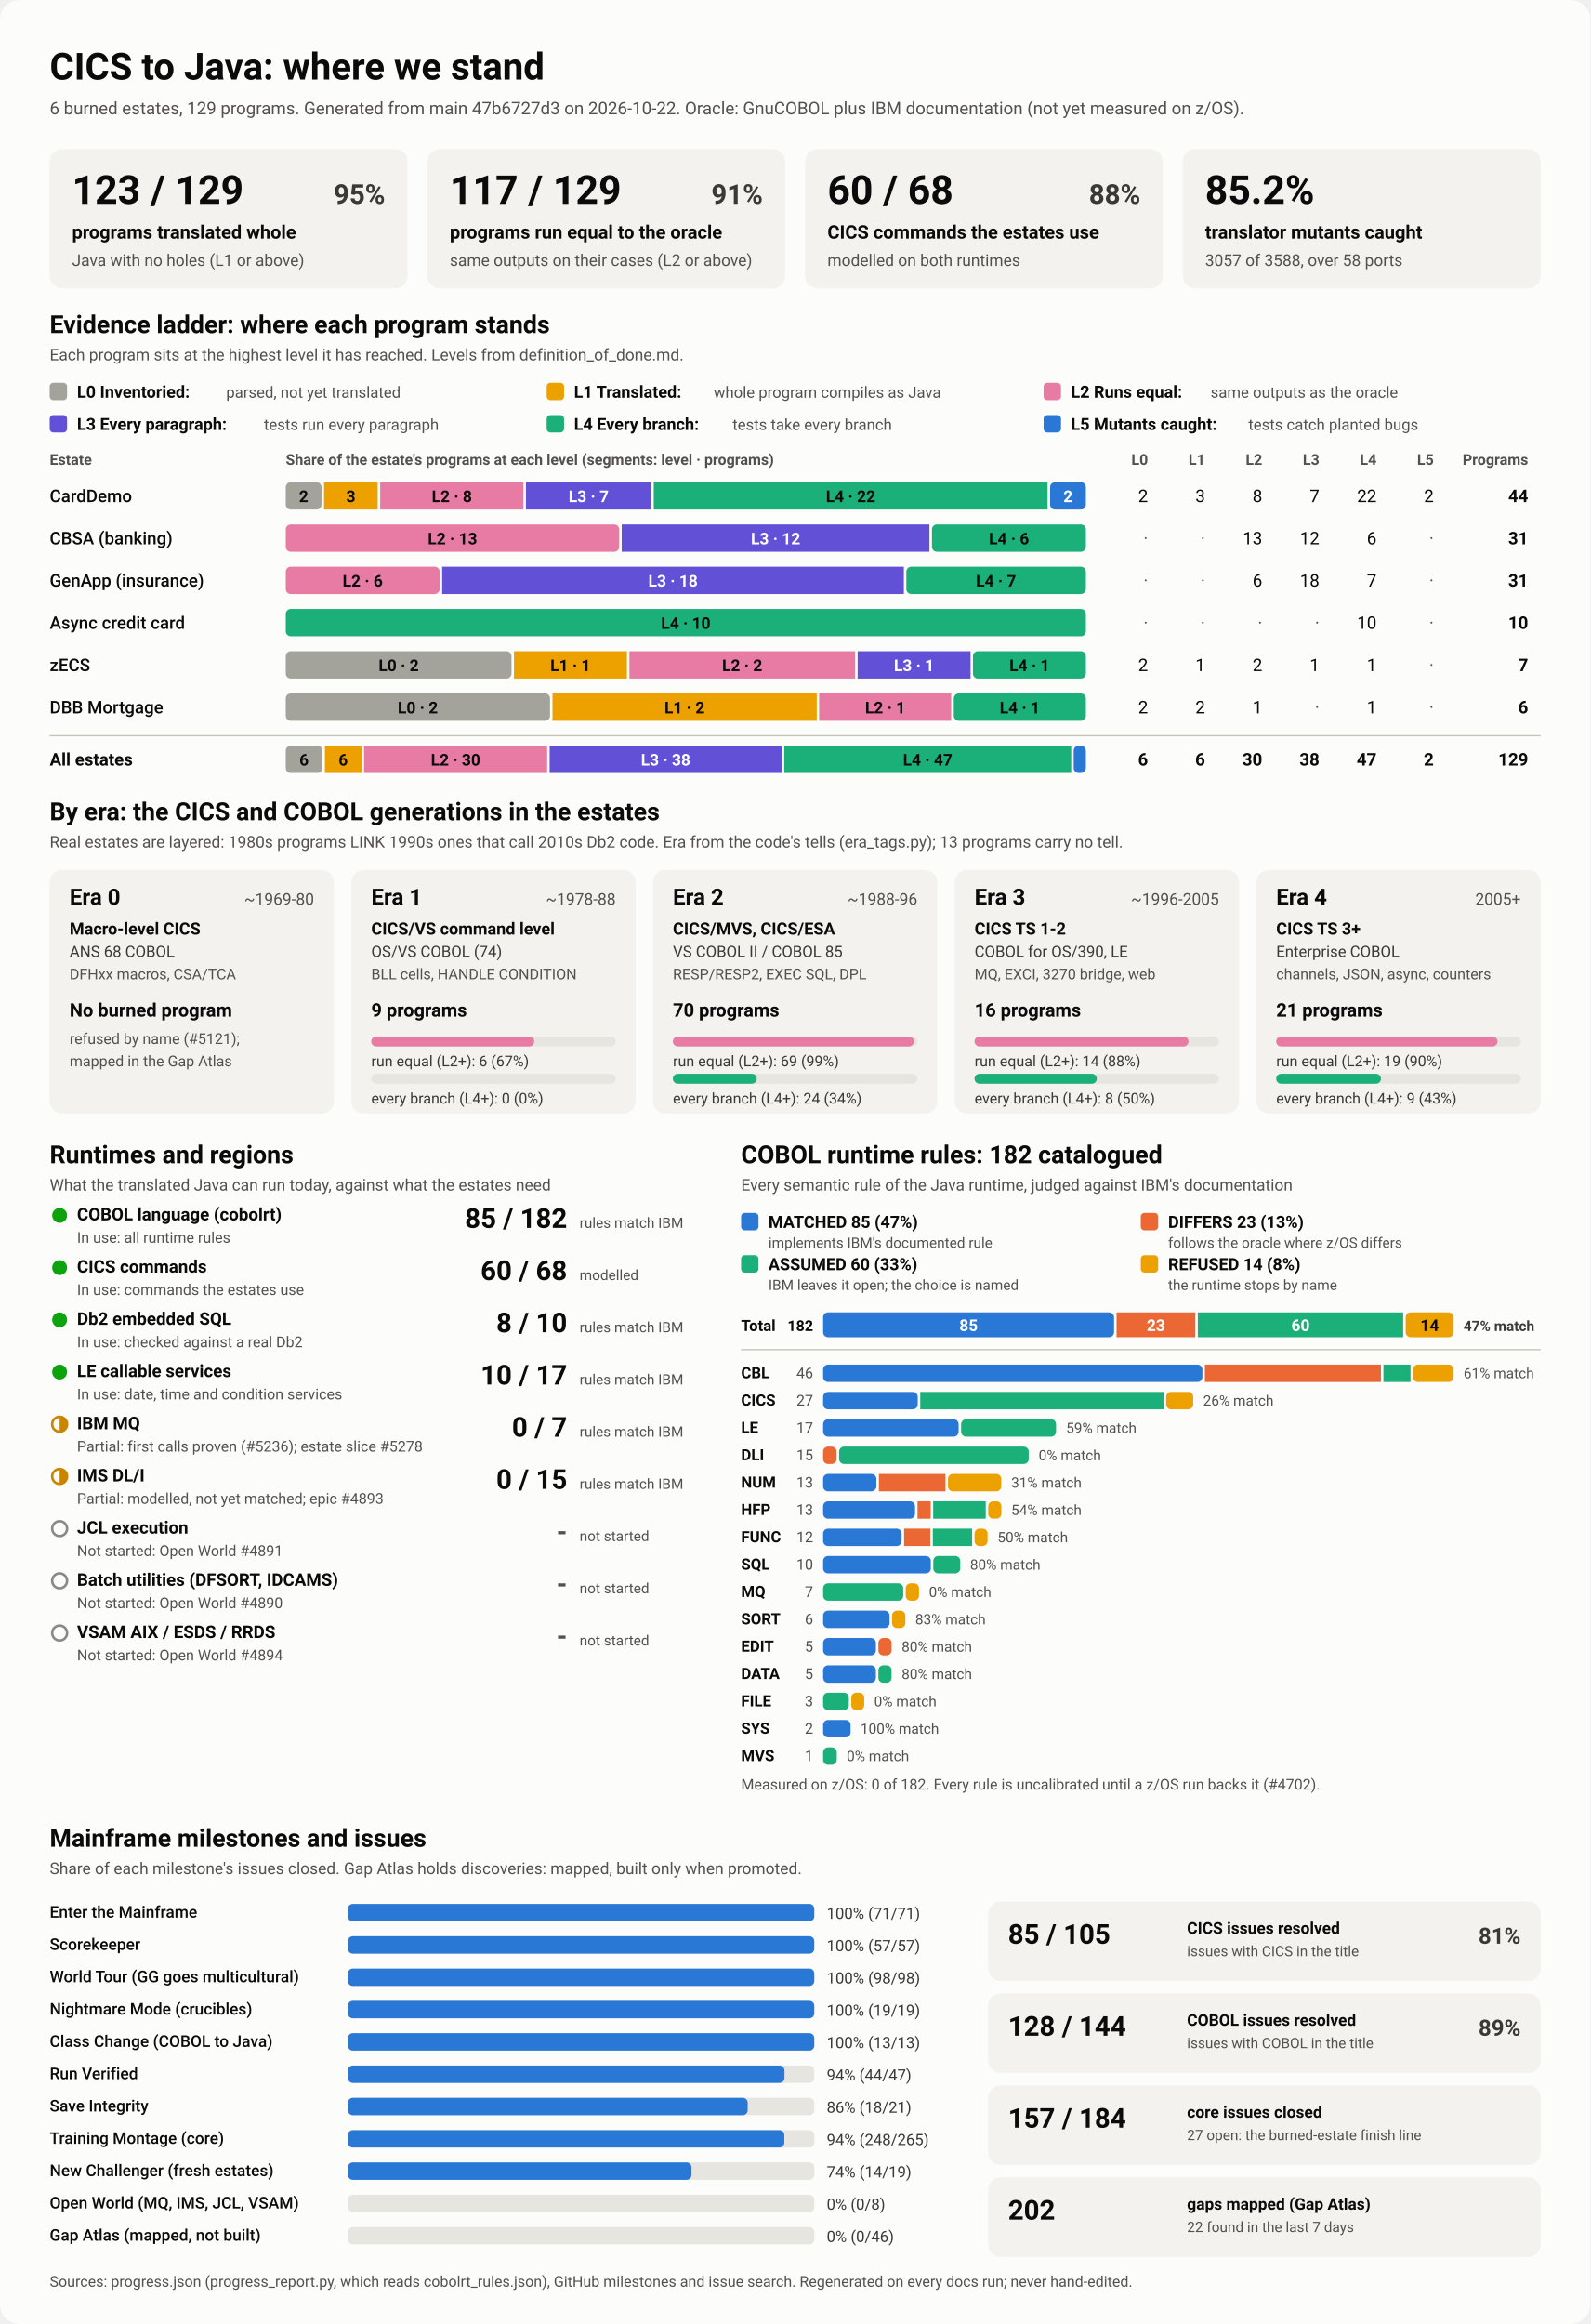
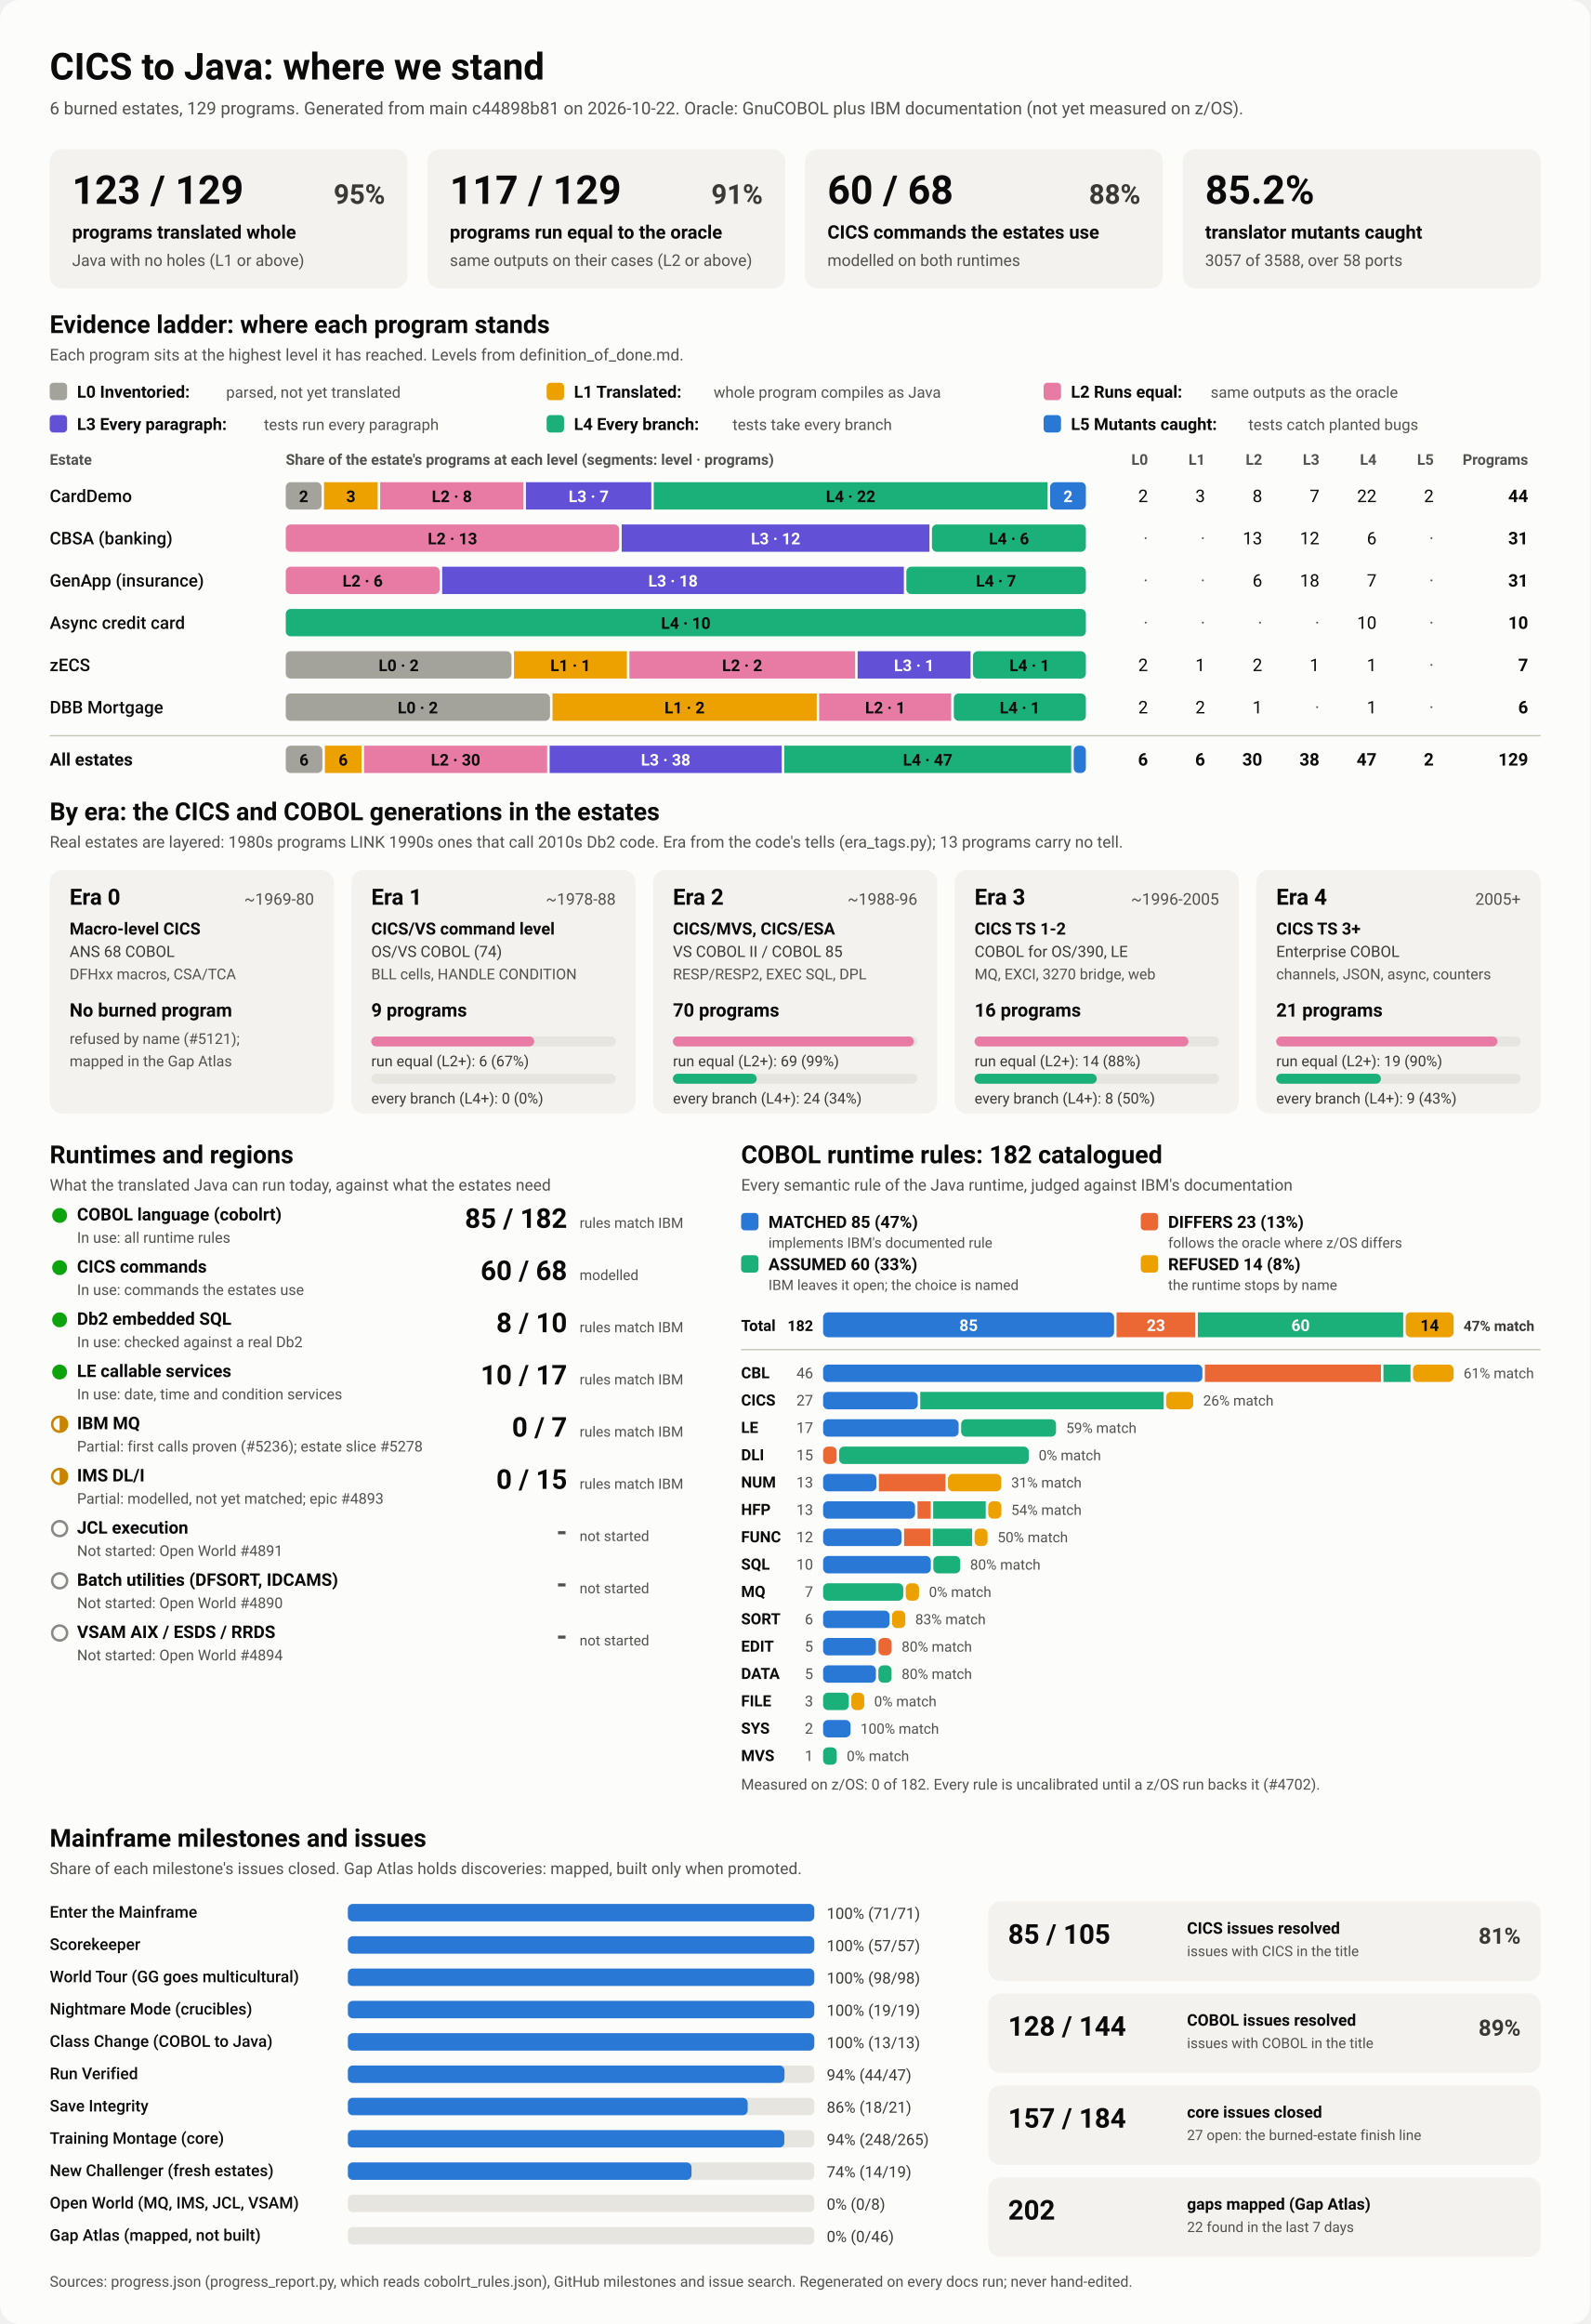
<svg xmlns="http://www.w3.org/2000/svg" viewBox="0 0 1280 1870" width="1280" height="1870" role="img" aria-labelledby="ttl">
  <style>
    svg { font-family: system-ui, -apple-system, 'Segoe UI', Roboto, Helvetica, Arial, sans-serif; }
    .bg { fill: #fcfcfb; }
    .card { fill: #f3f2ef; }
    .track { fill: #e6e5e0; }
    .rule { stroke: #c3c2b7; stroke-width: 1; }
    .t1 { fill: #0b0b0b; } .t2 { fill: #3a3936; } .t3 { fill: #52514e; }
    .on-dark { fill: #ffffff; } .on-light { fill: #0b0b0b; }
    .lv0 { fill: #a3a29b; } .lv1 { fill: #eda100; } .lv2 { fill: #e87ba4; } .lv3 { fill: #6250d6; } .lv4 { fill: #1baf7a; } .lv5 { fill: #2a78d6; } 
    .s0 { fill: #2a78d6; } .s1 { fill: #eb6834; } .s2 { fill: #1baf7a; } .s3 { fill: #eda100; } 
    .prog { fill: #2a78d6; }
    .st-good { fill: #0ca30c; } .st-warn { fill: none; stroke: #c98500; stroke-width: 2; }
    .st-warn-fill { fill: #c98500; } .st-none { fill: none; stroke: #8a8984; stroke-width: 2; }
    @media (prefers-color-scheme: dark) {
      .bg { fill: #1a1a19; } .card { fill: #242422; } .track { fill: #383835; } .rule { stroke: #52514e; }
      .t1 { fill: #f0efec; } .t2 { fill: #dddcd6; } .t3 { fill: #c3c2b7; }
      .on-light { fill: #0b0b0b; } .prog { fill: #3987e5; }
      .lv0 { fill: #6b6a64; } .lv1 { fill: #c98500; } .lv2 { fill: #d55181; } .lv3 { fill: #9085e9; } .lv4 { fill: #199e70; } .lv5 { fill: #3987e5; } 
      .s0 { fill: #3987e5; } .s1 { fill: #d95926; } .s2 { fill: #199e70; } .s3 { fill: #c98500; } 
    }
  </style>
  <rect class="bg" width="1280" height="1870" rx="16" />
  <text x="40.0" y="64.0" class="t1" font-size="30" font-weight="700" text-anchor="start">CICS to Java: where we stand</text>
-   <text x="40.0" y="92.0" class="t3" font-size="14" font-weight="400" text-anchor="start">6 burned estates, 129 programs. Generated from main 47b6727d3 on 2026-10-22. Oracle: GnuCOBOL plus IBM documentation (not yet measured on z/OS).</text>
+   <text x="40.0" y="92.0" class="t3" font-size="14" font-weight="400" text-anchor="start">6 burned estates, 129 programs. Generated from main c44898b81 on 2026-10-22. Oracle: GnuCOBOL plus IBM documentation (not yet measured on z/OS).</text>
  <rect x="40.0" y="120.0" width="288.0" height="112.0" rx="10" class="card" />
  <text x="58.0" y="164.0" class="t1" font-size="32" font-weight="700" text-anchor="start">123 / 129</text>
  <text x="310.0" y="164.0" class="t2" font-size="22" font-weight="600" text-anchor="end">95%</text>
  <text x="58.0" y="192.0" class="t1" font-size="15" font-weight="600" text-anchor="start">programs translated whole</text>
  <text x="58.0" y="214.0" class="t3" font-size="13" font-weight="400" text-anchor="start">Java with no holes (L1 or above)</text>
  <rect x="344.0" y="120.0" width="288.0" height="112.0" rx="10" class="card" />
  <text x="362.0" y="164.0" class="t1" font-size="32" font-weight="700" text-anchor="start">117 / 129</text>
  <text x="614.0" y="164.0" class="t2" font-size="22" font-weight="600" text-anchor="end">91%</text>
  <text x="362.0" y="192.0" class="t1" font-size="15" font-weight="600" text-anchor="start">programs run equal to the oracle</text>
  <text x="362.0" y="214.0" class="t3" font-size="13" font-weight="400" text-anchor="start">same outputs on their cases (L2 or above)</text>
  <rect x="648.0" y="120.0" width="288.0" height="112.0" rx="10" class="card" />
  <text x="666.0" y="164.0" class="t1" font-size="32" font-weight="700" text-anchor="start">60 / 68</text>
  <text x="918.0" y="164.0" class="t2" font-size="22" font-weight="600" text-anchor="end">88%</text>
  <text x="666.0" y="192.0" class="t1" font-size="15" font-weight="600" text-anchor="start">CICS commands the estates use</text>
  <text x="666.0" y="214.0" class="t3" font-size="13" font-weight="400" text-anchor="start">modelled on both runtimes</text>
  <rect x="952.0" y="120.0" width="288.0" height="112.0" rx="10" class="card" />
  <text x="970.0" y="164.0" class="t1" font-size="32" font-weight="700" text-anchor="start">85.2%</text>
  <text x="970.0" y="192.0" class="t1" font-size="15" font-weight="600" text-anchor="start">translator mutants caught</text>
  <text x="970.0" y="214.0" class="t3" font-size="13" font-weight="400" text-anchor="start">3057 of 3588, over 58 ports</text>
  <text x="40.0" y="268.0" class="t1" font-size="20" font-weight="700" text-anchor="start">Evidence ladder: where each program stands</text>
  <text x="40.0" y="290.0" class="t3" font-size="13" font-weight="400" text-anchor="start">Each program sits at the highest level it has reached. Levels from definition_of_done.md.</text>
  <rect x="40.0" y="308.0" width="14.0" height="14.0" rx="3" class="lv0" />
  <text x="62.0" y="320.0" class="t1" font-size="13.5" font-weight="600" text-anchor="start">L0 Inventoried:</text>
  <text x="182.0" y="320.0" class="t3" font-size="12.5" font-weight="400" text-anchor="start">parsed, not yet translated</text>
  <rect x="440.0" y="308.0" width="14.0" height="14.0" rx="3" class="lv1" />
  <text x="462.0" y="320.0" class="t1" font-size="13.5" font-weight="600" text-anchor="start">L1 Translated:</text>
  <text x="574.4" y="320.0" class="t3" font-size="12.5" font-weight="400" text-anchor="start">whole program compiles as Java</text>
  <rect x="840.0" y="308.0" width="14.0" height="14.0" rx="3" class="lv2" />
  <text x="862.0" y="320.0" class="t1" font-size="13.5" font-weight="600" text-anchor="start">L2 Runs equal:</text>
  <text x="974.4" y="320.0" class="t3" font-size="12.5" font-weight="400" text-anchor="start">same outputs as the oracle</text>
  <rect x="40.0" y="334.0" width="14.0" height="14.0" rx="3" class="lv3" />
  <text x="62.0" y="346.0" class="t1" font-size="13.5" font-weight="600" text-anchor="start">L3 Every paragraph:</text>
  <text x="212.4" y="346.0" class="t3" font-size="12.5" font-weight="400" text-anchor="start">tests run every paragraph</text>
  <rect x="440.0" y="334.0" width="14.0" height="14.0" rx="3" class="lv4" />
  <text x="462.0" y="346.0" class="t1" font-size="13.5" font-weight="600" text-anchor="start">L4 Every branch:</text>
  <text x="589.6" y="346.0" class="t3" font-size="12.5" font-weight="400" text-anchor="start">tests take every branch</text>
  <rect x="840.0" y="334.0" width="14.0" height="14.0" rx="3" class="lv5" />
  <text x="862.0" y="346.0" class="t1" font-size="13.5" font-weight="600" text-anchor="start">L5 Mutants caught:</text>
  <text x="1004.8" y="346.0" class="t3" font-size="12.5" font-weight="400" text-anchor="start">tests catch planted bugs</text>
  <text x="40.0" y="374.0" class="t3" font-size="12" font-weight="600" text-anchor="start">Estate</text>
  <text x="230.0" y="374.0" class="t3" font-size="12" font-weight="600" text-anchor="start">Share of the estate's programs at each level (segments: level · programs)</text>
  <text x="924.0" y="374.0" class="t3" font-size="12" font-weight="600" text-anchor="end">L0</text>
  <text x="970.0" y="374.0" class="t3" font-size="12" font-weight="600" text-anchor="end">L1</text>
  <text x="1016.0" y="374.0" class="t3" font-size="12" font-weight="600" text-anchor="end">L2</text>
  <text x="1062.0" y="374.0" class="t3" font-size="12" font-weight="600" text-anchor="end">L3</text>
  <text x="1108.0" y="374.0" class="t3" font-size="12" font-weight="600" text-anchor="end">L4</text>
  <text x="1154.0" y="374.0" class="t3" font-size="12" font-weight="600" text-anchor="end">L5</text>
  <text x="1230.0" y="374.0" class="t3" font-size="12" font-weight="600" text-anchor="end">Programs</text>
  <text x="40.0" y="404.0" class="t1" font-size="14" font-weight="500" text-anchor="start">CardDemo</text>
  <rect x="230.0" y="388.0" width="28.8" height="22.0" rx="4" class="lv0" />
  <text x="244.4" y="404.0" class="on-light" font-size="13" font-weight="600" text-anchor="middle">2</text>
  <rect x="260.8" y="388.0" width="43.2" height="22.0" rx="0" class="lv1" />
  <text x="282.4" y="404.0" class="on-light" font-size="13" font-weight="600" text-anchor="middle">3</text>
  <rect x="306.0" y="388.0" width="115.3" height="22.0" rx="0" class="lv2" />
  <text x="363.7" y="404.0" class="on-light" font-size="13" font-weight="600" text-anchor="middle">L2 · 8</text>
  <rect x="423.3" y="388.0" width="100.9" height="22.0" rx="0" class="lv3" />
  <text x="473.8" y="404.0" class="on-dark" font-size="13" font-weight="600" text-anchor="middle">L3 · 7</text>
  <rect x="526.2" y="388.0" width="317.0" height="22.0" rx="0" class="lv4" />
  <text x="684.7" y="404.0" class="on-light" font-size="13" font-weight="600" text-anchor="middle">L4 · 22</text>
  <rect x="845.2" y="388.0" width="28.8" height="22.0" rx="4" class="lv5" />
  <text x="859.6" y="404.0" class="on-dark" font-size="13" font-weight="600" text-anchor="middle">2</text>
  <text x="924.0" y="404.0" class="t1" font-size="14" font-weight="400" text-anchor="end">2</text>
  <text x="970.0" y="404.0" class="t1" font-size="14" font-weight="400" text-anchor="end">3</text>
  <text x="1016.0" y="404.0" class="t1" font-size="14" font-weight="400" text-anchor="end">8</text>
  <text x="1062.0" y="404.0" class="t1" font-size="14" font-weight="400" text-anchor="end">7</text>
  <text x="1108.0" y="404.0" class="t1" font-size="14" font-weight="400" text-anchor="end">22</text>
  <text x="1154.0" y="404.0" class="t1" font-size="14" font-weight="400" text-anchor="end">2</text>
  <text x="1230.0" y="404.0" class="t1" font-size="14" font-weight="700" text-anchor="end">44</text>
  <text x="40.0" y="438.0" class="t1" font-size="14" font-weight="500" text-anchor="start">CBSA (banking)</text>
  <rect x="230.0" y="422.0" width="268.4" height="22.0" rx="4" class="lv2" />
  <text x="364.2" y="438.0" class="on-light" font-size="13" font-weight="600" text-anchor="middle">L2 · 13</text>
  <rect x="500.4" y="422.0" width="247.7" height="22.0" rx="0" class="lv3" />
  <text x="624.3" y="438.0" class="on-dark" font-size="13" font-weight="600" text-anchor="middle">L3 · 12</text>
  <rect x="750.1" y="422.0" width="123.9" height="22.0" rx="4" class="lv4" />
  <text x="812.1" y="438.0" class="on-light" font-size="13" font-weight="600" text-anchor="middle">L4 · 6</text>
  <text x="924.0" y="438.0" class="t3" font-size="14" font-weight="400" text-anchor="end">·</text>
  <text x="970.0" y="438.0" class="t3" font-size="14" font-weight="400" text-anchor="end">·</text>
  <text x="1016.0" y="438.0" class="t1" font-size="14" font-weight="400" text-anchor="end">13</text>
  <text x="1062.0" y="438.0" class="t1" font-size="14" font-weight="400" text-anchor="end">12</text>
  <text x="1108.0" y="438.0" class="t1" font-size="14" font-weight="400" text-anchor="end">6</text>
  <text x="1154.0" y="438.0" class="t3" font-size="14" font-weight="400" text-anchor="end">·</text>
  <text x="1230.0" y="438.0" class="t1" font-size="14" font-weight="700" text-anchor="end">31</text>
  <text x="40.0" y="472.0" class="t1" font-size="14" font-weight="500" text-anchor="start">GenApp (insurance)</text>
  <rect x="230.0" y="456.0" width="123.9" height="22.0" rx="4" class="lv2" />
  <text x="291.9" y="472.0" class="on-light" font-size="13" font-weight="600" text-anchor="middle">L2 · 6</text>
  <rect x="355.9" y="456.0" width="371.6" height="22.0" rx="0" class="lv3" />
  <text x="541.7" y="472.0" class="on-dark" font-size="13" font-weight="600" text-anchor="middle">L3 · 18</text>
  <rect x="729.5" y="456.0" width="144.5" height="22.0" rx="4" class="lv4" />
  <text x="801.7" y="472.0" class="on-light" font-size="13" font-weight="600" text-anchor="middle">L4 · 7</text>
  <text x="924.0" y="472.0" class="t3" font-size="14" font-weight="400" text-anchor="end">·</text>
  <text x="970.0" y="472.0" class="t3" font-size="14" font-weight="400" text-anchor="end">·</text>
  <text x="1016.0" y="472.0" class="t1" font-size="14" font-weight="400" text-anchor="end">6</text>
  <text x="1062.0" y="472.0" class="t1" font-size="14" font-weight="400" text-anchor="end">18</text>
  <text x="1108.0" y="472.0" class="t1" font-size="14" font-weight="400" text-anchor="end">7</text>
  <text x="1154.0" y="472.0" class="t3" font-size="14" font-weight="400" text-anchor="end">·</text>
  <text x="1230.0" y="472.0" class="t1" font-size="14" font-weight="700" text-anchor="end">31</text>
  <text x="40.0" y="506.0" class="t1" font-size="14" font-weight="500" text-anchor="start">Async credit card</text>
  <rect x="230.0" y="490.0" width="644.0" height="22.0" rx="4" class="lv4" />
  <text x="552.0" y="506.0" class="on-light" font-size="13" font-weight="600" text-anchor="middle">L4 · 10</text>
  <text x="924.0" y="506.0" class="t3" font-size="14" font-weight="400" text-anchor="end">·</text>
  <text x="970.0" y="506.0" class="t3" font-size="14" font-weight="400" text-anchor="end">·</text>
  <text x="1016.0" y="506.0" class="t3" font-size="14" font-weight="400" text-anchor="end">·</text>
  <text x="1062.0" y="506.0" class="t3" font-size="14" font-weight="400" text-anchor="end">·</text>
  <text x="1108.0" y="506.0" class="t1" font-size="14" font-weight="400" text-anchor="end">10</text>
  <text x="1154.0" y="506.0" class="t3" font-size="14" font-weight="400" text-anchor="end">·</text>
  <text x="1230.0" y="506.0" class="t1" font-size="14" font-weight="700" text-anchor="end">10</text>
  <text x="40.0" y="540.0" class="t1" font-size="14" font-weight="500" text-anchor="start">zECS</text>
  <rect x="230.0" y="524.0" width="181.7" height="22.0" rx="4" class="lv0" />
  <text x="320.9" y="540.0" class="on-light" font-size="13" font-weight="600" text-anchor="middle">L0 · 2</text>
  <rect x="413.7" y="524.0" width="90.9" height="22.0" rx="0" class="lv1" />
  <text x="459.1" y="540.0" class="on-light" font-size="13" font-weight="600" text-anchor="middle">L1 · 1</text>
  <rect x="506.6" y="524.0" width="181.7" height="22.0" rx="0" class="lv2" />
  <text x="597.4" y="540.0" class="on-light" font-size="13" font-weight="600" text-anchor="middle">L2 · 2</text>
  <rect x="690.3" y="524.0" width="90.9" height="22.0" rx="0" class="lv3" />
  <text x="735.7" y="540.0" class="on-dark" font-size="13" font-weight="600" text-anchor="middle">L3 · 1</text>
  <rect x="783.1" y="524.0" width="90.9" height="22.0" rx="4" class="lv4" />
  <text x="828.6" y="540.0" class="on-light" font-size="13" font-weight="600" text-anchor="middle">L4 · 1</text>
  <text x="924.0" y="540.0" class="t1" font-size="14" font-weight="400" text-anchor="end">2</text>
  <text x="970.0" y="540.0" class="t1" font-size="14" font-weight="400" text-anchor="end">1</text>
  <text x="1016.0" y="540.0" class="t1" font-size="14" font-weight="400" text-anchor="end">2</text>
  <text x="1062.0" y="540.0" class="t1" font-size="14" font-weight="400" text-anchor="end">1</text>
  <text x="1108.0" y="540.0" class="t1" font-size="14" font-weight="400" text-anchor="end">1</text>
  <text x="1154.0" y="540.0" class="t3" font-size="14" font-weight="400" text-anchor="end">·</text>
  <text x="1230.0" y="540.0" class="t1" font-size="14" font-weight="700" text-anchor="end">7</text>
  <text x="40.0" y="574.0" class="t1" font-size="14" font-weight="500" text-anchor="start">DBB Mortgage</text>
  <rect x="230.0" y="558.0" width="212.7" height="22.0" rx="4" class="lv0" />
  <text x="336.3" y="574.0" class="on-light" font-size="13" font-weight="600" text-anchor="middle">L0 · 2</text>
  <rect x="444.7" y="558.0" width="212.7" height="22.0" rx="0" class="lv1" />
  <text x="551.0" y="574.0" class="on-light" font-size="13" font-weight="600" text-anchor="middle">L1 · 2</text>
  <rect x="659.3" y="558.0" width="106.3" height="22.0" rx="0" class="lv2" />
  <text x="712.5" y="574.0" class="on-light" font-size="13" font-weight="600" text-anchor="middle">L2 · 1</text>
  <rect x="767.7" y="558.0" width="106.3" height="22.0" rx="4" class="lv4" />
  <text x="820.8" y="574.0" class="on-light" font-size="13" font-weight="600" text-anchor="middle">L4 · 1</text>
  <text x="924.0" y="574.0" class="t1" font-size="14" font-weight="400" text-anchor="end">2</text>
  <text x="970.0" y="574.0" class="t1" font-size="14" font-weight="400" text-anchor="end">2</text>
  <text x="1016.0" y="574.0" class="t1" font-size="14" font-weight="400" text-anchor="end">1</text>
  <text x="1062.0" y="574.0" class="t3" font-size="14" font-weight="400" text-anchor="end">·</text>
  <text x="1108.0" y="574.0" class="t1" font-size="14" font-weight="400" text-anchor="end">1</text>
  <text x="1154.0" y="574.0" class="t3" font-size="14" font-weight="400" text-anchor="end">·</text>
  <text x="1230.0" y="574.0" class="t1" font-size="14" font-weight="700" text-anchor="end">6</text>
  <line x1="40" x2="1240" y1="592" y2="592" class="rule" />
  <text x="40.0" y="616.0" class="t1" font-size="14" font-weight="700" text-anchor="start">All estates</text>
  <rect x="230.0" y="600.0" width="29.5" height="22.0" rx="4" class="lv0" />
  <text x="244.7" y="616.0" class="on-light" font-size="13" font-weight="600" text-anchor="middle">6</text>
  <rect x="261.5" y="600.0" width="29.5" height="22.0" rx="0" class="lv1" />
  <text x="276.2" y="616.0" class="on-light" font-size="13" font-weight="600" text-anchor="middle">6</text>
  <rect x="293.0" y="600.0" width="147.4" height="22.0" rx="0" class="lv2" />
  <text x="366.7" y="616.0" class="on-light" font-size="13" font-weight="600" text-anchor="middle">L2 · 30</text>
  <rect x="442.4" y="600.0" width="186.8" height="22.0" rx="0" class="lv3" />
  <text x="535.8" y="616.0" class="on-dark" font-size="13" font-weight="600" text-anchor="middle">L3 · 38</text>
  <rect x="631.2" y="600.0" width="231.0" height="22.0" rx="0" class="lv4" />
  <text x="746.7" y="616.0" class="on-light" font-size="13" font-weight="600" text-anchor="middle">L4 · 47</text>
  <rect x="864.2" y="600.0" width="9.8" height="22.0" rx="4" class="lv5" />
  <text x="924.0" y="616.0" class="t1" font-size="14" font-weight="700" text-anchor="end">6</text>
  <text x="970.0" y="616.0" class="t1" font-size="14" font-weight="700" text-anchor="end">6</text>
  <text x="1016.0" y="616.0" class="t1" font-size="14" font-weight="700" text-anchor="end">30</text>
  <text x="1062.0" y="616.0" class="t1" font-size="14" font-weight="700" text-anchor="end">38</text>
  <text x="1108.0" y="616.0" class="t1" font-size="14" font-weight="700" text-anchor="end">47</text>
  <text x="1154.0" y="616.0" class="t1" font-size="14" font-weight="700" text-anchor="end">2</text>
  <text x="1230.0" y="616.0" class="t1" font-size="14" font-weight="700" text-anchor="end">129</text>
  <text x="40.0" y="660.0" class="t1" font-size="20" font-weight="700" text-anchor="start">By era: the CICS and COBOL generations in the estates</text>
  <text x="40.0" y="682.0" class="t3" font-size="13" font-weight="400" text-anchor="start">Real estates are layered: 1980s programs LINK 1990s ones that call 2010s Db2 code. Era from the code's tells (era_tags.py); 13 programs carry no tell.</text>
  <rect x="40.0" y="700.0" width="228.8" height="196.0" rx="10" class="card" />
  <text x="56.0" y="728.0" class="t1" font-size="18" font-weight="700" text-anchor="start">Era 0</text>
  <text x="252.8" y="728.0" class="t3" font-size="13" font-weight="400" text-anchor="end">~1969-80</text>
  <text x="56.0" y="752.0" class="t1" font-size="13.5" font-weight="600" text-anchor="start">Macro-level CICS</text>
  <text x="56.0" y="770.0" class="t2" font-size="12.5" font-weight="400" text-anchor="start">ANS 68 COBOL</text>
  <text x="56.0" y="788.0" class="t3" font-size="12" font-weight="400" text-anchor="start">DFHxx macros, CSA/TCA</text>
  <text x="56.0" y="818.0" class="t1" font-size="15" font-weight="700" text-anchor="start">No burned program</text>
  <text x="56.0" y="840.0" class="t3" font-size="12" font-weight="400" text-anchor="start">refused by name (#5121);</text>
  <text x="56.0" y="858.0" class="t3" font-size="12" font-weight="400" text-anchor="start">mapped in the Gap Atlas</text>
  <rect x="282.8" y="700.0" width="228.8" height="196.0" rx="10" class="card" />
  <text x="298.8" y="728.0" class="t1" font-size="18" font-weight="700" text-anchor="start">Era 1</text>
  <text x="495.6" y="728.0" class="t3" font-size="13" font-weight="400" text-anchor="end">~1978-88</text>
  <text x="298.8" y="752.0" class="t1" font-size="13.5" font-weight="600" text-anchor="start">CICS/VS command level</text>
  <text x="298.8" y="770.0" class="t2" font-size="12.5" font-weight="400" text-anchor="start">OS/VS COBOL (74)</text>
  <text x="298.8" y="788.0" class="t3" font-size="12" font-weight="400" text-anchor="start">BLL cells, HANDLE CONDITION</text>
  <text x="298.8" y="818.0" class="t1" font-size="15" font-weight="700" text-anchor="start">9 programs</text>
  <rect x="298.8" y="834.0" width="196.8" height="8.0" rx="4" class="track" />
  <rect x="298.8" y="834.0" width="131.2" height="8.0" rx="4" class="lv2" />
  <text x="298.8" y="858.0" class="t2" font-size="12" font-weight="400" text-anchor="start">run equal (L2+): 6 (67%)</text>
  <rect x="298.8" y="864.0" width="196.8" height="8.0" rx="4" class="track" />
  <text x="298.8" y="888.0" class="t2" font-size="12" font-weight="400" text-anchor="start">every branch (L4+): 0 (0%)</text>
  <rect x="525.6" y="700.0" width="228.8" height="196.0" rx="10" class="card" />
  <text x="541.6" y="728.0" class="t1" font-size="18" font-weight="700" text-anchor="start">Era 2</text>
  <text x="738.4" y="728.0" class="t3" font-size="13" font-weight="400" text-anchor="end">~1988-96</text>
  <text x="541.6" y="752.0" class="t1" font-size="13.5" font-weight="600" text-anchor="start">CICS/MVS, CICS/ESA</text>
  <text x="541.6" y="770.0" class="t2" font-size="12.5" font-weight="400" text-anchor="start">VS COBOL II / COBOL 85</text>
  <text x="541.6" y="788.0" class="t3" font-size="12" font-weight="400" text-anchor="start">RESP/RESP2, EXEC SQL, DPL</text>
  <text x="541.6" y="818.0" class="t1" font-size="15" font-weight="700" text-anchor="start">70 programs</text>
  <rect x="541.6" y="834.0" width="196.8" height="8.0" rx="4" class="track" />
  <rect x="541.6" y="834.0" width="194.0" height="8.0" rx="4" class="lv2" />
  <text x="541.6" y="858.0" class="t2" font-size="12" font-weight="400" text-anchor="start">run equal (L2+): 69 (99%)</text>
  <rect x="541.6" y="864.0" width="196.8" height="8.0" rx="4" class="track" />
  <rect x="541.6" y="864.0" width="67.5" height="8.0" rx="4" class="lv4" />
  <text x="541.6" y="888.0" class="t2" font-size="12" font-weight="400" text-anchor="start">every branch (L4+): 24 (34%)</text>
  <rect x="768.4" y="700.0" width="228.8" height="196.0" rx="10" class="card" />
  <text x="784.4" y="728.0" class="t1" font-size="18" font-weight="700" text-anchor="start">Era 3</text>
  <text x="981.2" y="728.0" class="t3" font-size="13" font-weight="400" text-anchor="end">~1996-2005</text>
  <text x="784.4" y="752.0" class="t1" font-size="13.5" font-weight="600" text-anchor="start">CICS TS 1-2</text>
  <text x="784.4" y="770.0" class="t2" font-size="12.5" font-weight="400" text-anchor="start">COBOL for OS/390, LE</text>
  <text x="784.4" y="788.0" class="t3" font-size="12" font-weight="400" text-anchor="start">MQ, EXCI, 3270 bridge, web</text>
  <text x="784.4" y="818.0" class="t1" font-size="15" font-weight="700" text-anchor="start">16 programs</text>
  <rect x="784.4" y="834.0" width="196.8" height="8.0" rx="4" class="track" />
  <rect x="784.4" y="834.0" width="172.2" height="8.0" rx="4" class="lv2" />
  <text x="784.4" y="858.0" class="t2" font-size="12" font-weight="400" text-anchor="start">run equal (L2+): 14 (88%)</text>
  <rect x="784.4" y="864.0" width="196.8" height="8.0" rx="4" class="track" />
  <rect x="784.4" y="864.0" width="98.4" height="8.0" rx="4" class="lv4" />
  <text x="784.4" y="888.0" class="t2" font-size="12" font-weight="400" text-anchor="start">every branch (L4+): 8 (50%)</text>
  <rect x="1011.2" y="700.0" width="228.8" height="196.0" rx="10" class="card" />
  <text x="1027.2" y="728.0" class="t1" font-size="18" font-weight="700" text-anchor="start">Era 4</text>
  <text x="1224.0" y="728.0" class="t3" font-size="13" font-weight="400" text-anchor="end">2005+</text>
  <text x="1027.2" y="752.0" class="t1" font-size="13.5" font-weight="600" text-anchor="start">CICS TS 3+</text>
  <text x="1027.2" y="770.0" class="t2" font-size="12.5" font-weight="400" text-anchor="start">Enterprise COBOL</text>
  <text x="1027.2" y="788.0" class="t3" font-size="12" font-weight="400" text-anchor="start">channels, JSON, async, counters</text>
  <text x="1027.2" y="818.0" class="t1" font-size="15" font-weight="700" text-anchor="start">21 programs</text>
  <rect x="1027.2" y="834.0" width="196.8" height="8.0" rx="4" class="track" />
  <rect x="1027.2" y="834.0" width="178.1" height="8.0" rx="4" class="lv2" />
  <text x="1027.2" y="858.0" class="t2" font-size="12" font-weight="400" text-anchor="start">run equal (L2+): 19 (90%)</text>
  <rect x="1027.2" y="864.0" width="196.8" height="8.0" rx="4" class="track" />
  <rect x="1027.2" y="864.0" width="84.3" height="8.0" rx="4" class="lv4" />
  <text x="1027.2" y="888.0" class="t2" font-size="12" font-weight="400" text-anchor="start">every branch (L4+): 9 (43%)</text>
  <text x="40.0" y="936.0" class="t1" font-size="20" font-weight="700" text-anchor="start">Runtimes and regions</text>
  <text x="40.0" y="958.0" class="t3" font-size="13" font-weight="400" text-anchor="start">What the translated Java can run today, against what the estates need</text>
  <circle cx="48" cy="978" r="6" class="st-good" />
  <text x="62.0" y="982.0" class="t1" font-size="14" font-weight="600" text-anchor="start">COBOL language (cobolrt)</text>
  <text x="62.0" y="1000.0" class="t3" font-size="12" font-weight="400" text-anchor="start">In use: all runtime rules</text>
  <text x="456.5" y="988.0" class="t1" font-size="22" font-weight="700" text-anchor="end">85 / 182</text>
  <text x="466.5" y="988.0" class="t3" font-size="11.5" font-weight="400" text-anchor="start">rules match IBM</text>
  <circle cx="48" cy="1020" r="6" class="st-good" />
  <text x="62.0" y="1024.0" class="t1" font-size="14" font-weight="600" text-anchor="start">CICS commands</text>
  <text x="62.0" y="1042.0" class="t3" font-size="12" font-weight="400" text-anchor="start">In use: commands the estates use</text>
  <text x="456.5" y="1030.0" class="t1" font-size="22" font-weight="700" text-anchor="end">60 / 68</text>
  <text x="466.5" y="1030.0" class="t3" font-size="11.5" font-weight="400" text-anchor="start">modelled</text>
  <circle cx="48" cy="1062" r="6" class="st-good" />
  <text x="62.0" y="1066.0" class="t1" font-size="14" font-weight="600" text-anchor="start">Db2 embedded SQL</text>
  <text x="62.0" y="1084.0" class="t3" font-size="12" font-weight="400" text-anchor="start">In use: checked against a real Db2</text>
  <text x="456.5" y="1072.0" class="t1" font-size="22" font-weight="700" text-anchor="end">8 / 10</text>
  <text x="466.5" y="1072.0" class="t3" font-size="11.5" font-weight="400" text-anchor="start">rules match IBM</text>
  <circle cx="48" cy="1104" r="6" class="st-good" />
  <text x="62.0" y="1108.0" class="t1" font-size="14" font-weight="600" text-anchor="start">LE callable services</text>
  <text x="62.0" y="1126.0" class="t3" font-size="12" font-weight="400" text-anchor="start">In use: date, time and condition services</text>
  <text x="456.5" y="1114.0" class="t1" font-size="22" font-weight="700" text-anchor="end">10 / 17</text>
  <text x="466.5" y="1114.0" class="t3" font-size="11.5" font-weight="400" text-anchor="start">rules match IBM</text>
  <circle cx="48" cy="1146" r="6" class="st-warn" />
  <path d="M 48 1140 A 6 6 0 0 1 48 1152 Z" class="st-warn-fill" />
  <text x="62.0" y="1150.0" class="t1" font-size="14" font-weight="600" text-anchor="start">IBM MQ</text>
  <text x="62.0" y="1168.0" class="t3" font-size="12" font-weight="400" text-anchor="start">Partial: first calls proven (#5236); estate slice #5278</text>
  <text x="456.5" y="1156.0" class="t1" font-size="22" font-weight="700" text-anchor="end">0 / 7</text>
  <text x="466.5" y="1156.0" class="t3" font-size="11.5" font-weight="400" text-anchor="start">rules match IBM</text>
  <circle cx="48" cy="1188" r="6" class="st-warn" />
  <path d="M 48 1182 A 6 6 0 0 1 48 1194 Z" class="st-warn-fill" />
  <text x="62.0" y="1192.0" class="t1" font-size="14" font-weight="600" text-anchor="start">IMS DL/I</text>
  <text x="62.0" y="1210.0" class="t3" font-size="12" font-weight="400" text-anchor="start">Partial: modelled, not yet matched; epic #4893</text>
  <text x="456.5" y="1198.0" class="t1" font-size="22" font-weight="700" text-anchor="end">0 / 15</text>
  <text x="466.5" y="1198.0" class="t3" font-size="11.5" font-weight="400" text-anchor="start">rules match IBM</text>
  <circle cx="48" cy="1230" r="6" class="st-none" />
  <text x="62.0" y="1234.0" class="t1" font-size="14" font-weight="600" text-anchor="start">JCL execution</text>
  <text x="62.0" y="1252.0" class="t3" font-size="12" font-weight="400" text-anchor="start">Not started: Open World #4891</text>
  <text x="456.5" y="1240.0" class="t3" font-size="22" font-weight="700" text-anchor="end">-</text>
  <text x="466.5" y="1240.0" class="t3" font-size="11.5" font-weight="400" text-anchor="start">not started</text>
  <circle cx="48" cy="1272" r="6" class="st-none" />
  <text x="62.0" y="1276.0" class="t1" font-size="14" font-weight="600" text-anchor="start">Batch utilities (DFSORT, IDCAMS)</text>
  <text x="62.0" y="1294.0" class="t3" font-size="12" font-weight="400" text-anchor="start">Not started: Open World #4890</text>
  <text x="456.5" y="1282.0" class="t3" font-size="22" font-weight="700" text-anchor="end">-</text>
  <text x="466.5" y="1282.0" class="t3" font-size="11.5" font-weight="400" text-anchor="start">not started</text>
  <circle cx="48" cy="1314" r="6" class="st-none" />
  <text x="62.0" y="1318.0" class="t1" font-size="14" font-weight="600" text-anchor="start">VSAM AIX / ESDS / RRDS</text>
  <text x="62.0" y="1336.0" class="t3" font-size="12" font-weight="400" text-anchor="start">Not started: Open World #4894</text>
  <text x="456.5" y="1324.0" class="t3" font-size="22" font-weight="700" text-anchor="end">-</text>
  <text x="466.5" y="1324.0" class="t3" font-size="11.5" font-weight="400" text-anchor="start">not started</text>
  <text x="596.5" y="936.0" class="t1" font-size="20" font-weight="700" text-anchor="start">COBOL runtime rules: 182 catalogued</text>
  <text x="596.5" y="958.0" class="t3" font-size="13" font-weight="400" text-anchor="start">Every semantic rule of the Java runtime, judged against IBM's documentation</text>
  <rect x="596.5" y="976.0" width="14.0" height="14.0" rx="3" class="s0" />
  <text x="618.5" y="988.0" class="t1" font-size="13.5" font-weight="600" text-anchor="start">MATCHED  85 (47%)</text>
  <text x="618.5" y="1004.0" class="t3" font-size="11.5" font-weight="400" text-anchor="start">implements IBM's documented rule</text>
  <rect x="918.2" y="976.0" width="14.0" height="14.0" rx="3" class="s1" />
  <text x="940.2" y="988.0" class="t1" font-size="13.5" font-weight="600" text-anchor="start">DIFFERS  23 (13%)</text>
  <text x="940.2" y="1004.0" class="t3" font-size="11.5" font-weight="400" text-anchor="start">follows the oracle where z/OS differs</text>
  <rect x="596.5" y="1010.0" width="14.0" height="14.0" rx="3" class="s2" />
  <text x="618.5" y="1022.0" class="t1" font-size="13.5" font-weight="600" text-anchor="start">ASSUMED  60 (33%)</text>
  <text x="618.5" y="1038.0" class="t3" font-size="11.5" font-weight="400" text-anchor="start">IBM leaves it open; the choice is named</text>
  <rect x="918.2" y="1010.0" width="14.0" height="14.0" rx="3" class="s3" />
  <text x="940.2" y="1022.0" class="t1" font-size="13.5" font-weight="600" text-anchor="start">REFUSED  14 (8%)</text>
  <text x="940.2" y="1038.0" class="t3" font-size="11.5" font-weight="400" text-anchor="start">the runtime stops by name</text>
  <text x="596.5" y="1071.0" class="t1" font-size="12.5" font-weight="700" text-anchor="start">Total</text>
  <text x="654.5" y="1071.0" class="t1" font-size="12" font-weight="700" text-anchor="end">182</text>
  <rect x="662.5" y="1056.0" width="234.2" height="20.0" rx="4" class="s0" />
  <text x="779.6" y="1071.0" class="on-dark" font-size="13" font-weight="600" text-anchor="middle">85</text>
  <rect x="898.7" y="1056.0" width="63.4" height="20.0" rx="0" class="s1" />
  <text x="930.4" y="1071.0" class="on-dark" font-size="13" font-weight="600" text-anchor="middle">23</text>
  <rect x="964.1" y="1056.0" width="165.3" height="20.0" rx="0" class="s2" />
  <text x="1046.8" y="1071.0" class="on-dark" font-size="13" font-weight="600" text-anchor="middle">60</text>
  <rect x="1131.4" y="1056.0" width="38.6" height="20.0" rx="4" class="s3" />
  <text x="1150.7" y="1071.0" class="on-light" font-size="13" font-weight="600" text-anchor="middle">14</text>
  <text x="1178.0" y="1071.0" class="t2" font-size="11.5" font-weight="600" text-anchor="start">47% match</text>
  <line x1="596.5" x2="1240.0" y1="1086" y2="1086" class="rule" />
  <text x="596.5" y="1109.0" class="t1" font-size="12.5" font-weight="600" text-anchor="start">CBL</text>
  <text x="654.5" y="1109.0" class="t3" font-size="12" font-weight="400" text-anchor="end">46</text>
  <rect x="662.5" y="1098.0" width="305.3" height="14.0" rx="4" class="s0" />
  <rect x="969.8" y="1098.0" width="141.7" height="14.0" rx="0" class="s1" />
  <rect x="1113.5" y="1098.0" width="21.8" height="14.0" rx="0" class="s2" />
  <rect x="1137.3" y="1098.0" width="32.7" height="14.0" rx="4" class="s3" />
  <text x="1178.0" y="1109.0" class="t3" font-size="11.5" font-weight="400" text-anchor="start">61% match</text>
  <text x="596.5" y="1131.0" class="t1" font-size="12.5" font-weight="600" text-anchor="start">CICS</text>
  <text x="654.5" y="1131.0" class="t3" font-size="12" font-weight="400" text-anchor="end">27</text>
  <rect x="662.5" y="1120.0" width="76.2" height="14.0" rx="4" class="s0" />
  <rect x="740.7" y="1120.0" width="195.9" height="14.0" rx="0" class="s2" />
  <rect x="938.6" y="1120.0" width="21.8" height="14.0" rx="4" class="s3" />
  <text x="968.4" y="1131.0" class="t3" font-size="11.5" font-weight="400" text-anchor="start">26% match</text>
  <text x="596.5" y="1153.0" class="t1" font-size="12.5" font-weight="600" text-anchor="start">LE</text>
  <text x="654.5" y="1153.0" class="t3" font-size="12" font-weight="400" text-anchor="end">17</text>
  <rect x="662.5" y="1142.0" width="109.1" height="14.0" rx="4" class="s0" />
  <rect x="773.6" y="1142.0" width="76.4" height="14.0" rx="4" class="s2" />
  <text x="858.1" y="1153.0" class="t3" font-size="11.5" font-weight="400" text-anchor="start">59% match</text>
  <text x="596.5" y="1175.0" class="t1" font-size="12.5" font-weight="600" text-anchor="start">DLI</text>
  <text x="654.5" y="1175.0" class="t3" font-size="12" font-weight="400" text-anchor="end">15</text>
  <rect x="662.5" y="1164.0" width="10.9" height="14.0" rx="4" class="s1" />
  <rect x="675.4" y="1164.0" width="152.6" height="14.0" rx="4" class="s2" />
  <text x="836.0" y="1175.0" class="t3" font-size="11.5" font-weight="400" text-anchor="start">0% match</text>
  <text x="596.5" y="1197.0" class="t1" font-size="12.5" font-weight="600" text-anchor="start">NUM</text>
  <text x="654.5" y="1197.0" class="t3" font-size="12" font-weight="400" text-anchor="end">13</text>
  <rect x="662.5" y="1186.0" width="42.9" height="14.0" rx="4" class="s0" />
  <rect x="707.4" y="1186.0" width="53.6" height="14.0" rx="0" class="s1" />
  <rect x="763.0" y="1186.0" width="42.9" height="14.0" rx="4" class="s3" />
  <text x="813.9" y="1197.0" class="t3" font-size="11.5" font-weight="400" text-anchor="start">31% match</text>
  <text x="596.5" y="1219.0" class="t1" font-size="12.5" font-weight="600" text-anchor="start">HFP</text>
  <text x="654.5" y="1219.0" class="t3" font-size="12" font-weight="400" text-anchor="end">13</text>
  <rect x="662.5" y="1208.0" width="74.0" height="14.0" rx="4" class="s0" />
  <rect x="738.5" y="1208.0" width="10.6" height="14.0" rx="0" class="s1" />
  <rect x="751.1" y="1208.0" width="42.3" height="14.0" rx="0" class="s2" />
  <rect x="795.4" y="1208.0" width="10.6" height="14.0" rx="4" class="s3" />
  <text x="813.9" y="1219.0" class="t3" font-size="11.5" font-weight="400" text-anchor="start">54% match</text>
  <text x="596.5" y="1241.0" class="t1" font-size="12.5" font-weight="600" text-anchor="start">FUNC</text>
  <text x="654.5" y="1241.0" class="t3" font-size="12" font-weight="400" text-anchor="end">12</text>
  <rect x="662.5" y="1230.0" width="63.2" height="14.0" rx="4" class="s0" />
  <rect x="727.7" y="1230.0" width="21.1" height="14.0" rx="0" class="s1" />
  <rect x="750.8" y="1230.0" width="31.6" height="14.0" rx="0" class="s2" />
  <rect x="784.4" y="1230.0" width="10.5" height="14.0" rx="4" class="s3" />
  <text x="802.9" y="1241.0" class="t3" font-size="11.5" font-weight="400" text-anchor="start">50% match</text>
  <text x="596.5" y="1263.0" class="t1" font-size="12.5" font-weight="600" text-anchor="start">SQL</text>
  <text x="654.5" y="1263.0" class="t3" font-size="12" font-weight="400" text-anchor="end">10</text>
  <rect x="662.5" y="1252.0" width="86.7" height="14.0" rx="4" class="s0" />
  <rect x="751.2" y="1252.0" width="21.7" height="14.0" rx="4" class="s2" />
  <text x="780.8" y="1263.0" class="t3" font-size="11.5" font-weight="400" text-anchor="start">80% match</text>
  <text x="596.5" y="1285.0" class="t1" font-size="12.5" font-weight="600" text-anchor="start">MQ</text>
  <text x="654.5" y="1285.0" class="t3" font-size="12" font-weight="400" text-anchor="end">7</text>
  <rect x="662.5" y="1274.0" width="64.5" height="14.0" rx="4" class="s2" />
  <rect x="729.0" y="1274.0" width="10.7" height="14.0" rx="4" class="s3" />
  <text x="747.7" y="1285.0" class="t3" font-size="11.5" font-weight="400" text-anchor="start">0% match</text>
  <text x="596.5" y="1307.0" class="t1" font-size="12.5" font-weight="600" text-anchor="start">SORT</text>
  <text x="654.5" y="1307.0" class="t3" font-size="12" font-weight="400" text-anchor="end">6</text>
  <rect x="662.5" y="1296.0" width="53.5" height="14.0" rx="4" class="s0" />
  <rect x="718.0" y="1296.0" width="10.7" height="14.0" rx="4" class="s3" />
  <text x="736.7" y="1307.0" class="t3" font-size="11.5" font-weight="400" text-anchor="start">83% match</text>
  <text x="596.5" y="1329.0" class="t1" font-size="12.5" font-weight="600" text-anchor="start">EDIT</text>
  <text x="654.5" y="1329.0" class="t3" font-size="12" font-weight="400" text-anchor="end">5</text>
  <rect x="662.5" y="1318.0" width="42.5" height="14.0" rx="4" class="s0" />
  <rect x="707.0" y="1318.0" width="10.6" height="14.0" rx="4" class="s1" />
  <text x="725.7" y="1329.0" class="t3" font-size="11.5" font-weight="400" text-anchor="start">80% match</text>
  <text x="596.5" y="1351.0" class="t1" font-size="12.5" font-weight="600" text-anchor="start">DATA</text>
  <text x="654.5" y="1351.0" class="t3" font-size="12" font-weight="400" text-anchor="end">5</text>
  <rect x="662.5" y="1340.0" width="42.5" height="14.0" rx="4" class="s0" />
  <rect x="707.0" y="1340.0" width="10.6" height="14.0" rx="4" class="s2" />
  <text x="725.7" y="1351.0" class="t3" font-size="11.5" font-weight="400" text-anchor="start">80% match</text>
  <text x="596.5" y="1373.0" class="t1" font-size="12.5" font-weight="600" text-anchor="start">FILE</text>
  <text x="654.5" y="1373.0" class="t3" font-size="12" font-weight="400" text-anchor="end">3</text>
  <rect x="662.5" y="1362.0" width="20.7" height="14.0" rx="4" class="s2" />
  <rect x="685.2" y="1362.0" width="10.4" height="14.0" rx="4" class="s3" />
  <text x="703.6" y="1373.0" class="t3" font-size="11.5" font-weight="400" text-anchor="start">0% match</text>
  <text x="596.5" y="1395.0" class="t1" font-size="12.5" font-weight="600" text-anchor="start">SYS</text>
  <text x="654.5" y="1395.0" class="t3" font-size="12" font-weight="400" text-anchor="end">2</text>
  <rect x="662.5" y="1384.0" width="22.1" height="14.0" rx="4" class="s0" />
  <text x="692.6" y="1395.0" class="t3" font-size="11.5" font-weight="400" text-anchor="start">100% match</text>
  <text x="596.5" y="1417.0" class="t1" font-size="12.5" font-weight="600" text-anchor="start">MVS</text>
  <text x="654.5" y="1417.0" class="t3" font-size="12" font-weight="400" text-anchor="end">1</text>
  <rect x="662.5" y="1406.0" width="11.0" height="14.0" rx="4" class="s2" />
  <text x="681.5" y="1417.0" class="t3" font-size="11.5" font-weight="400" text-anchor="start">0% match</text>
  <text x="596.5" y="1440.0" class="t3" font-size="12" font-weight="400" text-anchor="start">Measured on z/OS: 0 of 182. Every rule is uncalibrated until a z/OS run backs it (#4702).</text>
  <text x="40.0" y="1486.0" class="t1" font-size="20" font-weight="700" text-anchor="start">Mainframe milestones and issues</text>
  <text x="40.0" y="1508.0" class="t3" font-size="13" font-weight="400" text-anchor="start">Share of each milestone's issues closed. Gap Atlas holds discoveries: mapped, built only when promoted.</text>
  <text x="40.0" y="1543.0" class="t1" font-size="13" font-weight="500" text-anchor="start">Enter the Mainframe</text>
  <rect x="280.0" y="1532.0" width="375.4" height="14.0" rx="4" class="track" />
  <rect x="280.0" y="1532.0" width="375.4" height="14.0" rx="4" class="prog" />
  <text x="665.4" y="1544.0" class="t2" font-size="12.5" font-weight="400" text-anchor="start">100%  (71/71)</text>
  <text x="40.0" y="1569.0" class="t1" font-size="13" font-weight="500" text-anchor="start">Scorekeeper</text>
  <rect x="280.0" y="1558.0" width="375.4" height="14.0" rx="4" class="track" />
  <rect x="280.0" y="1558.0" width="375.4" height="14.0" rx="4" class="prog" />
  <text x="665.4" y="1570.0" class="t2" font-size="12.5" font-weight="400" text-anchor="start">100%  (57/57)</text>
  <text x="40.0" y="1595.0" class="t1" font-size="13" font-weight="500" text-anchor="start">World Tour (GG goes multicultural)</text>
  <rect x="280.0" y="1584.0" width="375.4" height="14.0" rx="4" class="track" />
  <rect x="280.0" y="1584.0" width="375.4" height="14.0" rx="4" class="prog" />
  <text x="665.4" y="1596.0" class="t2" font-size="12.5" font-weight="400" text-anchor="start">100%  (98/98)</text>
  <text x="40.0" y="1621.0" class="t1" font-size="13" font-weight="500" text-anchor="start">Nightmare Mode (crucibles)</text>
  <rect x="280.0" y="1610.0" width="375.4" height="14.0" rx="4" class="track" />
  <rect x="280.0" y="1610.0" width="375.4" height="14.0" rx="4" class="prog" />
  <text x="665.4" y="1622.0" class="t2" font-size="12.5" font-weight="400" text-anchor="start">100%  (19/19)</text>
  <text x="40.0" y="1647.0" class="t1" font-size="13" font-weight="500" text-anchor="start">Class Change (COBOL to Java)</text>
  <rect x="280.0" y="1636.0" width="375.4" height="14.0" rx="4" class="track" />
  <rect x="280.0" y="1636.0" width="375.4" height="14.0" rx="4" class="prog" />
  <text x="665.4" y="1648.0" class="t2" font-size="12.5" font-weight="400" text-anchor="start">100%  (13/13)</text>
  <text x="40.0" y="1673.0" class="t1" font-size="13" font-weight="500" text-anchor="start">Run Verified</text>
  <rect x="280.0" y="1662.0" width="375.4" height="14.0" rx="4" class="track" />
  <rect x="280.0" y="1662.0" width="351.4" height="14.0" rx="4" class="prog" />
  <text x="665.4" y="1674.0" class="t2" font-size="12.5" font-weight="400" text-anchor="start">94%  (44/47)</text>
  <text x="40.0" y="1699.0" class="t1" font-size="13" font-weight="500" text-anchor="start">Save Integrity</text>
  <rect x="280.0" y="1688.0" width="375.4" height="14.0" rx="4" class="track" />
  <rect x="280.0" y="1688.0" width="321.8" height="14.0" rx="4" class="prog" />
  <text x="665.4" y="1700.0" class="t2" font-size="12.5" font-weight="400" text-anchor="start">86%  (18/21)</text>
  <text x="40.0" y="1725.0" class="t1" font-size="13" font-weight="500" text-anchor="start">Training Montage (core)</text>
  <rect x="280.0" y="1714.0" width="375.4" height="14.0" rx="4" class="track" />
  <rect x="280.0" y="1714.0" width="351.3" height="14.0" rx="4" class="prog" />
  <text x="665.4" y="1726.0" class="t2" font-size="12.5" font-weight="400" text-anchor="start">94%  (248/265)</text>
  <text x="40.0" y="1751.0" class="t1" font-size="13" font-weight="500" text-anchor="start">New Challenger (fresh estates)</text>
  <rect x="280.0" y="1740.0" width="375.4" height="14.0" rx="4" class="track" />
  <rect x="280.0" y="1740.0" width="276.6" height="14.0" rx="4" class="prog" />
  <text x="665.4" y="1752.0" class="t2" font-size="12.5" font-weight="400" text-anchor="start">74%  (14/19)</text>
  <text x="40.0" y="1777.0" class="t1" font-size="13" font-weight="500" text-anchor="start">Open World (MQ, IMS, JCL, VSAM)</text>
  <rect x="280.0" y="1766.0" width="375.4" height="14.0" rx="4" class="track" />
  <text x="665.4" y="1778.0" class="t2" font-size="12.5" font-weight="400" text-anchor="start">0%  (0/8)</text>
  <text x="40.0" y="1803.0" class="t1" font-size="13" font-weight="500" text-anchor="start">Gap Atlas (mapped, not built)</text>
  <rect x="280.0" y="1792.0" width="375.4" height="14.0" rx="4" class="track" />
  <text x="665.4" y="1804.0" class="t2" font-size="12.5" font-weight="400" text-anchor="start">0%  (0/46)</text>
  <rect x="795.4" y="1530.0" width="444.6" height="64.0" rx="10" class="card" />
  <text x="811.4" y="1564.0" class="t1" font-size="22" font-weight="700" text-anchor="start">85 / 105</text>
  <text x="1224.0" y="1564.0" class="t2" font-size="18" font-weight="600" text-anchor="end">81%</text>
  <text x="955.4" y="1556.0" class="t1" font-size="13" font-weight="600" text-anchor="start">CICS issues resolved</text>
  <text x="955.4" y="1574.0" class="t3" font-size="11.5" font-weight="400" text-anchor="start">issues with CICS in the title</text>
  <rect x="795.4" y="1604.0" width="444.6" height="64.0" rx="10" class="card" />
  <text x="811.4" y="1638.0" class="t1" font-size="22" font-weight="700" text-anchor="start">128 / 144</text>
  <text x="1224.0" y="1638.0" class="t2" font-size="18" font-weight="600" text-anchor="end">89%</text>
  <text x="955.4" y="1630.0" class="t1" font-size="13" font-weight="600" text-anchor="start">COBOL issues resolved</text>
  <text x="955.4" y="1648.0" class="t3" font-size="11.5" font-weight="400" text-anchor="start">issues with COBOL in the title</text>
  <rect x="795.4" y="1678.0" width="444.6" height="64.0" rx="10" class="card" />
  <text x="811.4" y="1712.0" class="t1" font-size="22" font-weight="700" text-anchor="start">157 / 184</text>
  <text x="955.4" y="1704.0" class="t1" font-size="13" font-weight="600" text-anchor="start">core issues closed</text>
  <text x="955.4" y="1722.0" class="t3" font-size="11.5" font-weight="400" text-anchor="start">27 open: the burned-estate finish line</text>
  <rect x="795.4" y="1752.0" width="444.6" height="64.0" rx="10" class="card" />
  <text x="811.4" y="1786.0" class="t1" font-size="22" font-weight="700" text-anchor="start">202</text>
  <text x="955.4" y="1778.0" class="t1" font-size="13" font-weight="600" text-anchor="start">gaps mapped (Gap Atlas)</text>
  <text x="955.4" y="1796.0" class="t3" font-size="11.5" font-weight="400" text-anchor="start">22 found in the last 7 days</text>
  <text x="40.0" y="1840.0" class="t3" font-size="12" font-weight="400" text-anchor="start">Sources: progress.json (progress_report.py, which reads cobolrt_rules.json), GitHub milestones and issue search. Regenerated on every docs run; never hand-edited.</text>
</svg>
